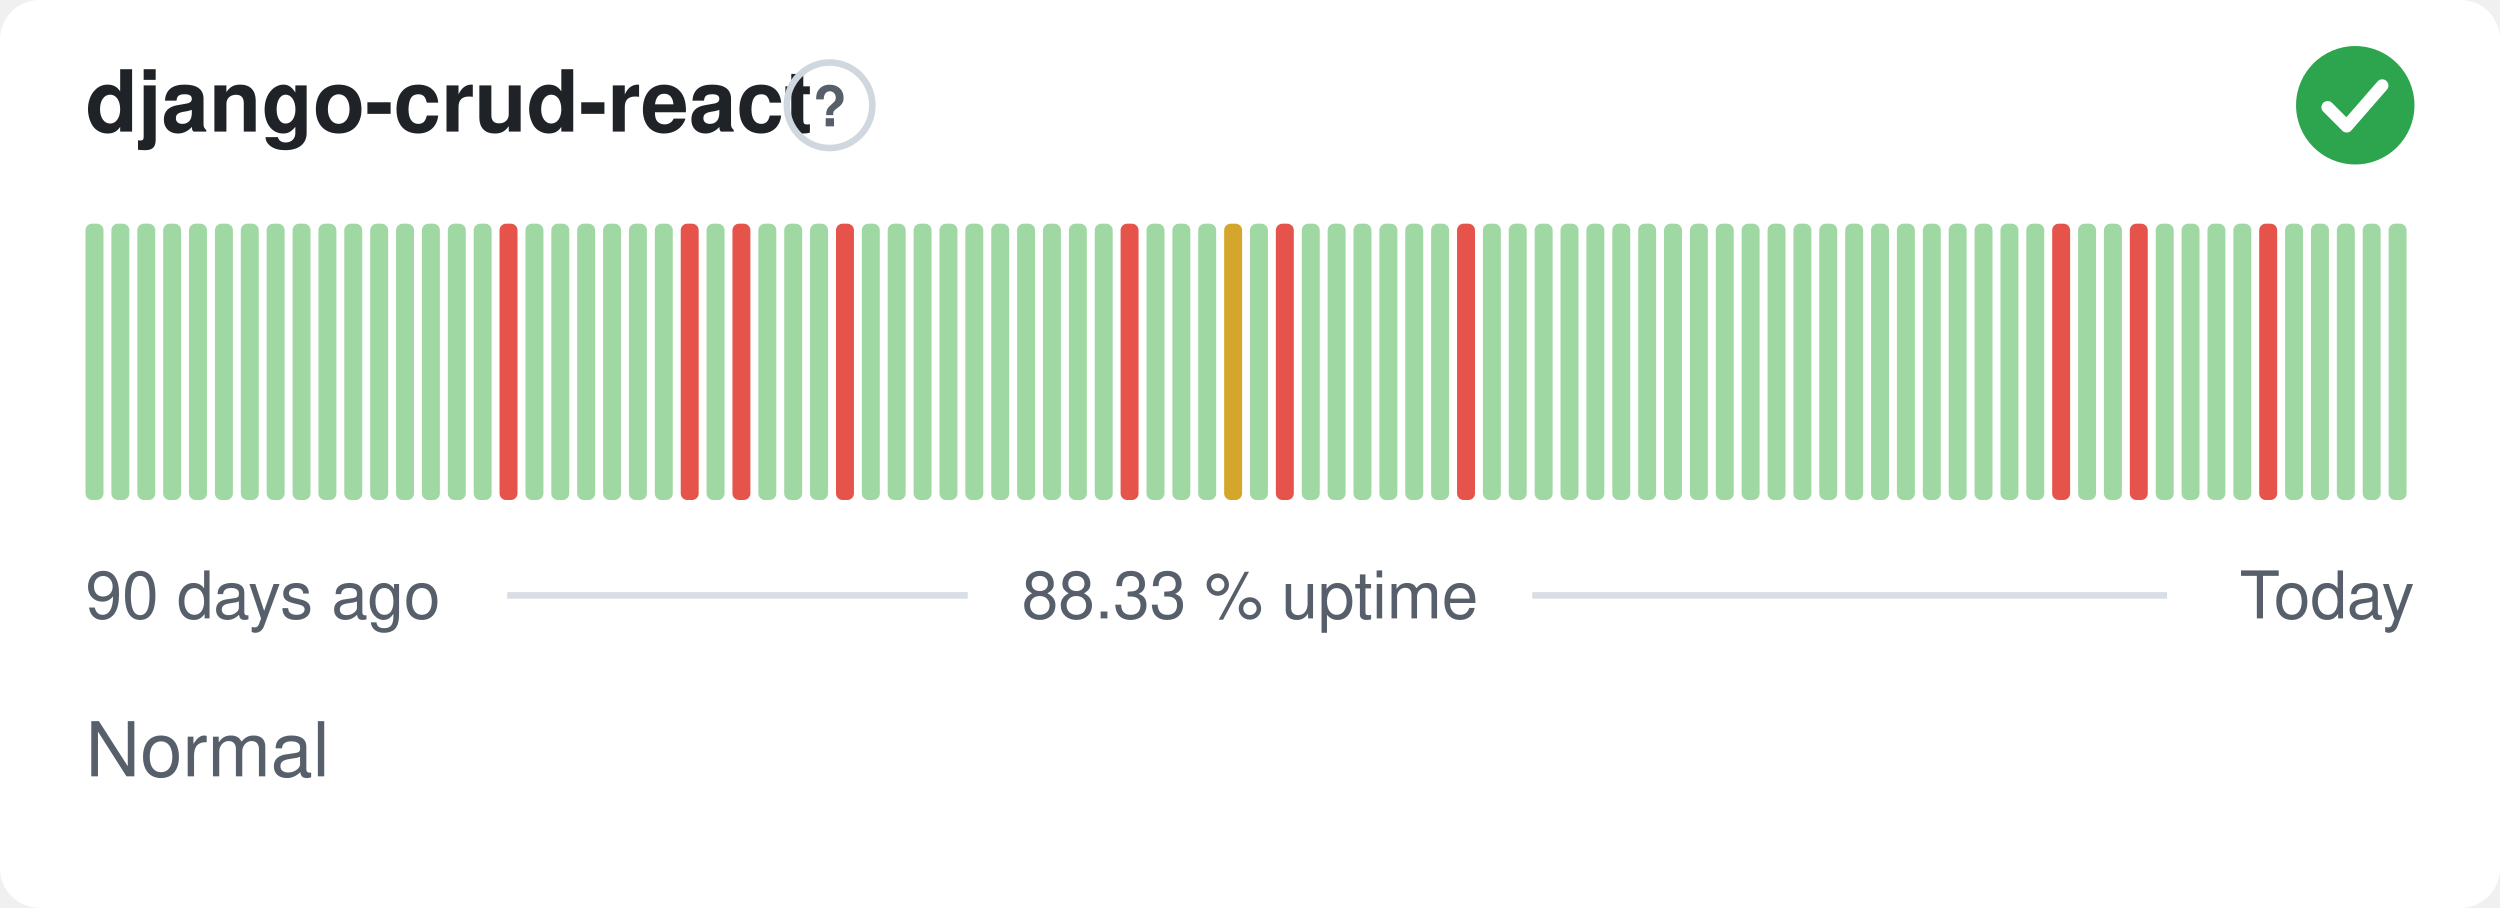
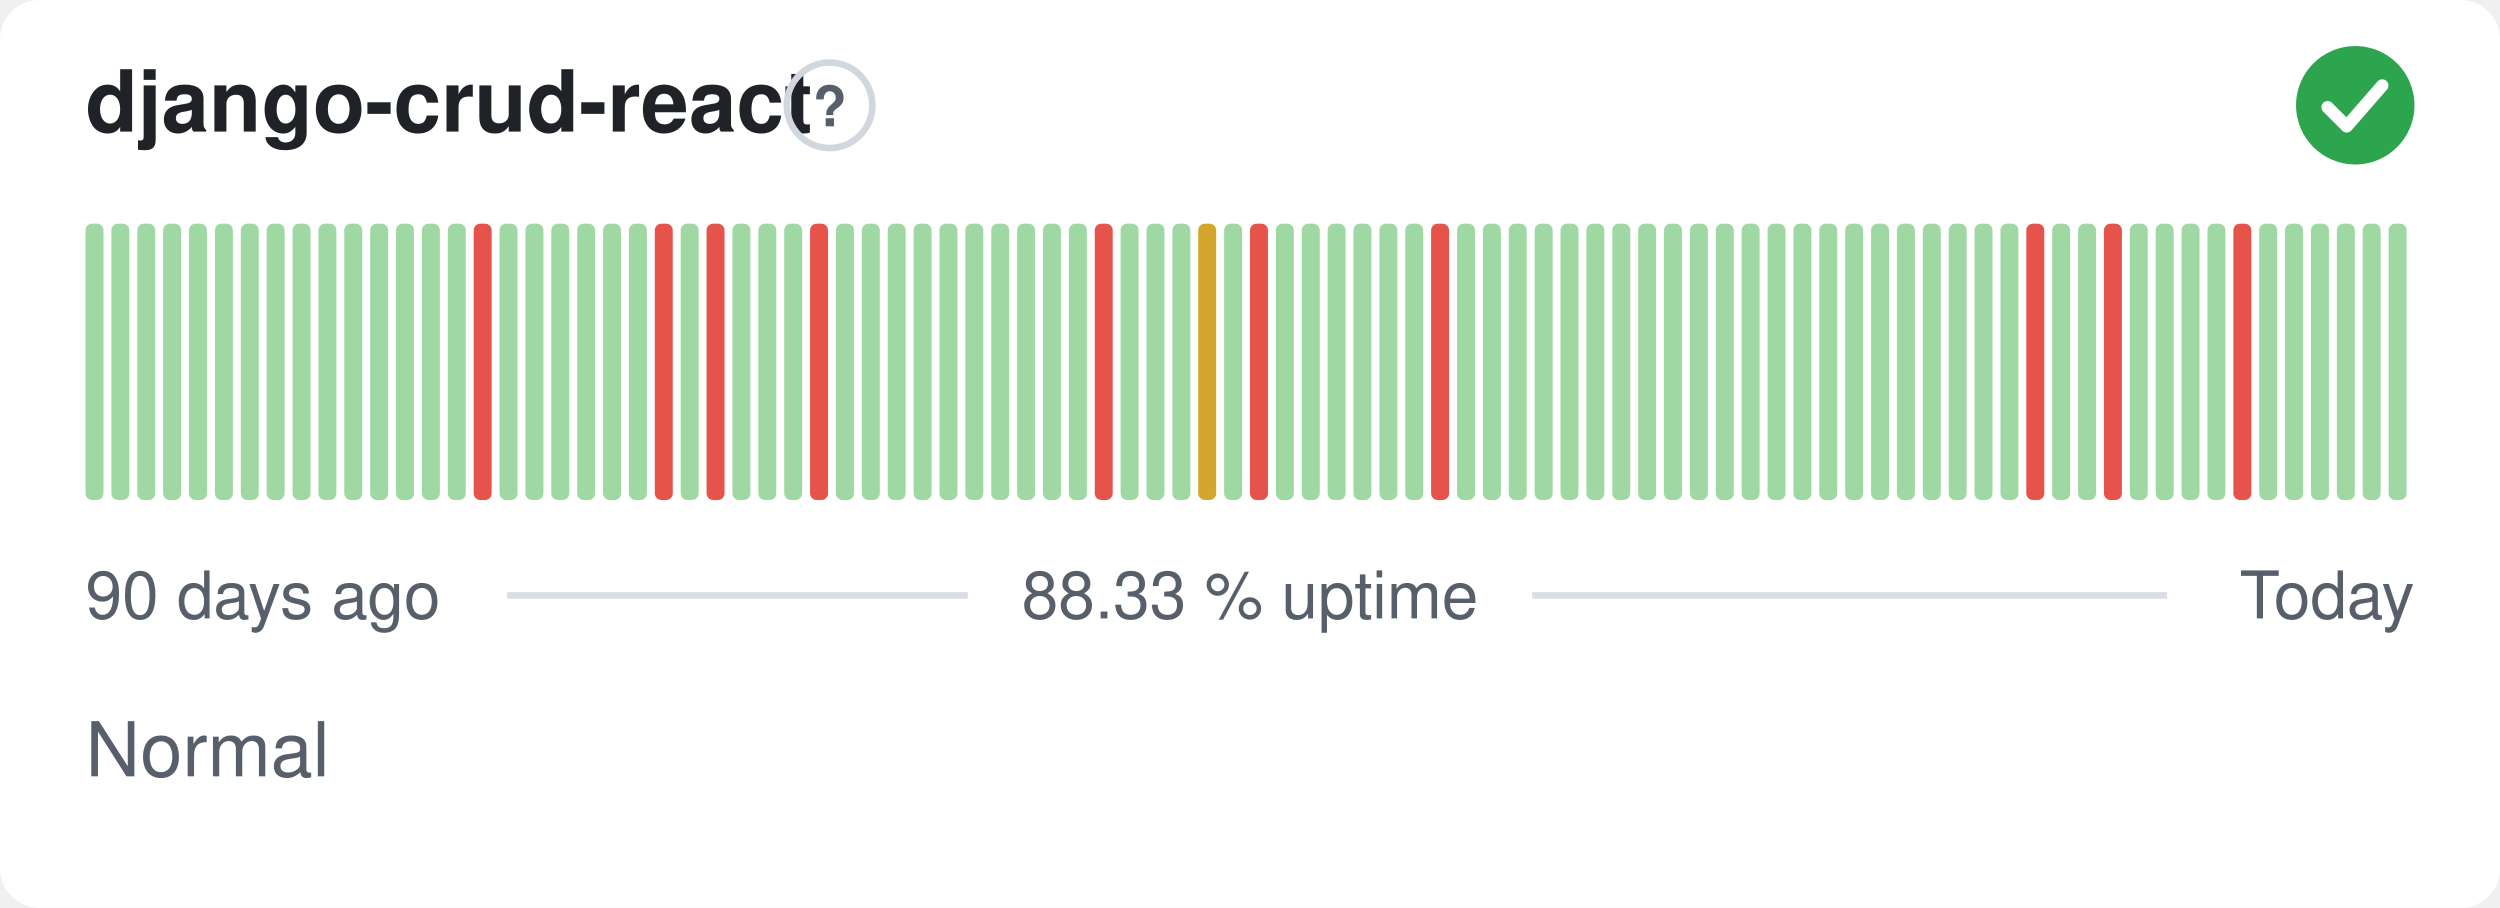
<svg xmlns="http://www.w3.org/2000/svg" width="380" height="138" viewBox="0 0 380 138" role="img" aria-label="django-crud-react: Normal, 88.33 % uptime over the last 90 days" font-family="-apple-system,BlinkMacSystemFont,'Segoe UI',Helvetica,Arial,sans-serif">
  <style>
    @media (prefers-color-scheme: dark) {
      .bg { fill: #0d1117 }
      .title { fill: #e6edf3 }
      .muted { fill: #8b949e }
      .hint { stroke: #30363d }
      .rule { stroke: #30363d }
      .nodata { fill: #21262d }
    }
  </style>
  <rect class="bg" width="380" height="138" rx="6" fill="#ffffff" />
  <text class="title" x="13" y="20" font-size="13" font-weight="600" fill="#1f2328">django-crud-react</text>
  <circle class="hint" cx="126.1" cy="16" r="6.5" fill="none" stroke="#d0d7de" stroke-width="1" />
  <text class="muted" x="126.1" y="19.2" text-anchor="middle" font-size="8.5" font-weight="700" fill="#57606a">?</text>
  <circle cx="358" cy="16" r="9" fill="#2da44e" />
  <path d="M353.80 16.30l2.90 2.90 5.40 -6.20" fill="none" stroke="#fff" stroke-width="1.89" stroke-linecap="round" stroke-linejoin="round" />
  <rect x="13.00" y="34.00" width="2.73" height="42.00" rx="1" fill="#9fd8a3" />
  <rect x="16.93" y="34.00" width="2.73" height="42.00" rx="1" fill="#9fd8a3" />
  <rect x="20.87" y="34.00" width="2.73" height="42.00" rx="1" fill="#9fd8a3" />
  <rect x="24.80" y="34.00" width="2.73" height="42.00" rx="1" fill="#9fd8a3" />
  <rect x="28.73" y="34.00" width="2.73" height="42.00" rx="1" fill="#9fd8a3" />
  <rect x="32.67" y="34.00" width="2.73" height="42.00" rx="1" fill="#9fd8a3" />
  <rect x="36.60" y="34.00" width="2.73" height="42.00" rx="1" fill="#9fd8a3" />
  <rect x="40.53" y="34.00" width="2.73" height="42.00" rx="1" fill="#9fd8a3" />
  <rect x="44.47" y="34.00" width="2.73" height="42.00" rx="1" fill="#9fd8a3" />
  <rect x="48.40" y="34.00" width="2.73" height="42.00" rx="1" fill="#9fd8a3" />
  <rect x="52.33" y="34.00" width="2.73" height="42.00" rx="1" fill="#9fd8a3" />
  <rect x="56.27" y="34.00" width="2.73" height="42.00" rx="1" fill="#9fd8a3" />
  <rect x="60.20" y="34.00" width="2.73" height="42.00" rx="1" fill="#9fd8a3" />
  <rect x="64.13" y="34.00" width="2.73" height="42.00" rx="1" fill="#9fd8a3" />
  <rect x="68.07" y="34.00" width="2.73" height="42.00" rx="1" fill="#9fd8a3" />
-   <rect x="72.00" y="34.00" width="2.73" height="42.00" rx="1" fill="#9fd8a3" />
-   <rect x="75.93" y="34.00" width="2.73" height="42.00" rx="1" fill="#e5534b" />
+   <rect x="72.00" y="34.00" width="2.73" height="42.00" rx="1" fill="#e5534b" />
+   <rect x="75.93" y="34.00" width="2.73" height="42.00" rx="1" fill="#9fd8a3" />
  <rect x="79.87" y="34.00" width="2.73" height="42.00" rx="1" fill="#9fd8a3" />
  <rect x="83.80" y="34.00" width="2.73" height="42.00" rx="1" fill="#9fd8a3" />
  <rect x="87.73" y="34.00" width="2.73" height="42.00" rx="1" fill="#9fd8a3" />
  <rect x="91.67" y="34.00" width="2.73" height="42.00" rx="1" fill="#9fd8a3" />
  <rect x="95.60" y="34.00" width="2.73" height="42.00" rx="1" fill="#9fd8a3" />
-   <rect x="99.53" y="34.00" width="2.73" height="42.00" rx="1" fill="#9fd8a3" />
-   <rect x="103.47" y="34.00" width="2.73" height="42.00" rx="1" fill="#e5534b" />
-   <rect x="107.40" y="34.00" width="2.73" height="42.00" rx="1" fill="#9fd8a3" />
-   <rect x="111.33" y="34.00" width="2.73" height="42.00" rx="1" fill="#e5534b" />
+   <rect x="99.53" y="34.00" width="2.73" height="42.00" rx="1" fill="#e5534b" />
+   <rect x="103.47" y="34.00" width="2.73" height="42.00" rx="1" fill="#9fd8a3" />
+   <rect x="107.40" y="34.00" width="2.73" height="42.00" rx="1" fill="#e5534b" />
+   <rect x="111.33" y="34.00" width="2.73" height="42.00" rx="1" fill="#9fd8a3" />
  <rect x="115.27" y="34.00" width="2.73" height="42.00" rx="1" fill="#9fd8a3" />
  <rect x="119.20" y="34.00" width="2.73" height="42.00" rx="1" fill="#9fd8a3" />
-   <rect x="123.13" y="34.00" width="2.73" height="42.00" rx="1" fill="#9fd8a3" />
-   <rect x="127.07" y="34.00" width="2.73" height="42.00" rx="1" fill="#e5534b" />
+   <rect x="123.13" y="34.00" width="2.73" height="42.00" rx="1" fill="#e5534b" />
+   <rect x="127.07" y="34.00" width="2.73" height="42.00" rx="1" fill="#9fd8a3" />
  <rect x="131.00" y="34.00" width="2.73" height="42.00" rx="1" fill="#9fd8a3" />
  <rect x="134.93" y="34.00" width="2.73" height="42.00" rx="1" fill="#9fd8a3" />
  <rect x="138.87" y="34.00" width="2.73" height="42.00" rx="1" fill="#9fd8a3" />
  <rect x="142.80" y="34.00" width="2.73" height="42.00" rx="1" fill="#9fd8a3" />
  <rect x="146.73" y="34.00" width="2.73" height="42.00" rx="1" fill="#9fd8a3" />
  <rect x="150.67" y="34.00" width="2.73" height="42.00" rx="1" fill="#9fd8a3" />
  <rect x="154.60" y="34.00" width="2.73" height="42.00" rx="1" fill="#9fd8a3" />
  <rect x="158.53" y="34.00" width="2.73" height="42.00" rx="1" fill="#9fd8a3" />
  <rect x="162.47" y="34.00" width="2.73" height="42.00" rx="1" fill="#9fd8a3" />
-   <rect x="166.40" y="34.00" width="2.73" height="42.00" rx="1" fill="#9fd8a3" />
-   <rect x="170.33" y="34.00" width="2.73" height="42.00" rx="1" fill="#e5534b" />
+   <rect x="166.40" y="34.00" width="2.73" height="42.00" rx="1" fill="#e5534b" />
+   <rect x="170.33" y="34.00" width="2.73" height="42.00" rx="1" fill="#9fd8a3" />
  <rect x="174.27" y="34.00" width="2.73" height="42.00" rx="1" fill="#9fd8a3" />
  <rect x="178.20" y="34.00" width="2.73" height="42.00" rx="1" fill="#9fd8a3" />
-   <rect x="182.13" y="34.00" width="2.73" height="42.00" rx="1" fill="#9fd8a3" />
-   <rect x="186.07" y="34.00" width="2.73" height="42.00" rx="1" fill="#d4a72c" />
-   <rect x="190.00" y="34.00" width="2.73" height="42.00" rx="1" fill="#9fd8a3" />
-   <rect x="193.93" y="34.00" width="2.73" height="42.00" rx="1" fill="#e5534b" />
+   <rect x="182.13" y="34.00" width="2.73" height="42.00" rx="1" fill="#d4a72c" />
+   <rect x="186.07" y="34.00" width="2.73" height="42.00" rx="1" fill="#9fd8a3" />
+   <rect x="190.00" y="34.00" width="2.73" height="42.00" rx="1" fill="#e5534b" />
+   <rect x="193.93" y="34.00" width="2.73" height="42.00" rx="1" fill="#9fd8a3" />
  <rect x="197.87" y="34.00" width="2.73" height="42.00" rx="1" fill="#9fd8a3" />
  <rect x="201.80" y="34.00" width="2.73" height="42.00" rx="1" fill="#9fd8a3" />
  <rect x="205.73" y="34.00" width="2.73" height="42.00" rx="1" fill="#9fd8a3" />
  <rect x="209.67" y="34.00" width="2.73" height="42.00" rx="1" fill="#9fd8a3" />
  <rect x="213.60" y="34.00" width="2.73" height="42.00" rx="1" fill="#9fd8a3" />
-   <rect x="217.53" y="34.00" width="2.73" height="42.00" rx="1" fill="#9fd8a3" />
-   <rect x="221.47" y="34.00" width="2.73" height="42.00" rx="1" fill="#e5534b" />
+   <rect x="217.53" y="34.00" width="2.73" height="42.00" rx="1" fill="#e5534b" />
+   <rect x="221.47" y="34.00" width="2.73" height="42.00" rx="1" fill="#9fd8a3" />
  <rect x="225.40" y="34.00" width="2.73" height="42.00" rx="1" fill="#9fd8a3" />
  <rect x="229.33" y="34.00" width="2.73" height="42.00" rx="1" fill="#9fd8a3" />
  <rect x="233.27" y="34.00" width="2.73" height="42.00" rx="1" fill="#9fd8a3" />
  <rect x="237.20" y="34.00" width="2.73" height="42.00" rx="1" fill="#9fd8a3" />
  <rect x="241.13" y="34.00" width="2.73" height="42.00" rx="1" fill="#9fd8a3" />
  <rect x="245.07" y="34.00" width="2.73" height="42.00" rx="1" fill="#9fd8a3" />
  <rect x="249.00" y="34.00" width="2.73" height="42.00" rx="1" fill="#9fd8a3" />
  <rect x="252.93" y="34.00" width="2.73" height="42.00" rx="1" fill="#9fd8a3" />
  <rect x="256.87" y="34.00" width="2.73" height="42.00" rx="1" fill="#9fd8a3" />
  <rect x="260.80" y="34.00" width="2.73" height="42.00" rx="1" fill="#9fd8a3" />
  <rect x="264.73" y="34.00" width="2.73" height="42.00" rx="1" fill="#9fd8a3" />
  <rect x="268.67" y="34.00" width="2.73" height="42.00" rx="1" fill="#9fd8a3" />
  <rect x="272.60" y="34.00" width="2.73" height="42.00" rx="1" fill="#9fd8a3" />
  <rect x="276.53" y="34.00" width="2.73" height="42.00" rx="1" fill="#9fd8a3" />
  <rect x="280.47" y="34.00" width="2.73" height="42.00" rx="1" fill="#9fd8a3" />
  <rect x="284.40" y="34.00" width="2.73" height="42.00" rx="1" fill="#9fd8a3" />
  <rect x="288.33" y="34.00" width="2.73" height="42.00" rx="1" fill="#9fd8a3" />
  <rect x="292.27" y="34.00" width="2.73" height="42.00" rx="1" fill="#9fd8a3" />
  <rect x="296.20" y="34.00" width="2.73" height="42.00" rx="1" fill="#9fd8a3" />
  <rect x="300.13" y="34.00" width="2.73" height="42.00" rx="1" fill="#9fd8a3" />
  <rect x="304.07" y="34.00" width="2.73" height="42.00" rx="1" fill="#9fd8a3" />
-   <rect x="308.00" y="34.00" width="2.73" height="42.00" rx="1" fill="#9fd8a3" />
-   <rect x="311.93" y="34.00" width="2.73" height="42.00" rx="1" fill="#e5534b" />
+   <rect x="308.00" y="34.00" width="2.73" height="42.00" rx="1" fill="#e5534b" />
+   <rect x="311.93" y="34.00" width="2.73" height="42.00" rx="1" fill="#9fd8a3" />
  <rect x="315.87" y="34.00" width="2.73" height="42.00" rx="1" fill="#9fd8a3" />
-   <rect x="319.80" y="34.00" width="2.73" height="42.00" rx="1" fill="#9fd8a3" />
-   <rect x="323.73" y="34.00" width="2.73" height="42.00" rx="1" fill="#e5534b" />
+   <rect x="319.80" y="34.00" width="2.73" height="42.00" rx="1" fill="#e5534b" />
+   <rect x="323.73" y="34.00" width="2.73" height="42.00" rx="1" fill="#9fd8a3" />
  <rect x="327.67" y="34.00" width="2.73" height="42.00" rx="1" fill="#9fd8a3" />
  <rect x="331.60" y="34.00" width="2.73" height="42.00" rx="1" fill="#9fd8a3" />
  <rect x="335.53" y="34.00" width="2.73" height="42.00" rx="1" fill="#9fd8a3" />
-   <rect x="339.47" y="34.00" width="2.73" height="42.00" rx="1" fill="#9fd8a3" />
-   <rect x="343.40" y="34.00" width="2.73" height="42.00" rx="1" fill="#e5534b" />
+   <rect x="339.47" y="34.00" width="2.73" height="42.00" rx="1" fill="#e5534b" />
+   <rect x="343.40" y="34.00" width="2.73" height="42.00" rx="1" fill="#9fd8a3" />
  <rect x="347.33" y="34.00" width="2.73" height="42.00" rx="1" fill="#9fd8a3" />
  <rect x="351.27" y="34.00" width="2.73" height="42.00" rx="1" fill="#9fd8a3" />
  <rect x="355.20" y="34.00" width="2.73" height="42.00" rx="1" fill="#9fd8a3" />
  <rect x="359.13" y="34.00" width="2.73" height="42.00" rx="1" fill="#9fd8a3" />
  <rect x="363.07" y="34.00" width="2.73" height="42.00" rx="1" fill="#9fd8a3" />
  <text class="muted" x="13" y="94" font-size="10" fill="#57606a">90 days ago</text>
  <text class="muted" x="190" y="94" text-anchor="middle" font-size="10" fill="#57606a">88.33 % uptime</text>
  <text class="muted" x="367" y="94" text-anchor="end" font-size="10" fill="#57606a">Today</text>
  <line class="rule" x1="77.1" y1="90.5" x2="147.1" y2="90.5" stroke="#d8dee4" stroke-width="1" />
  <line class="rule" x1="232.9" y1="90.5" x2="329.4" y2="90.5" stroke="#d8dee4" stroke-width="1" />
  <text class="muted" x="13" y="118" font-size="11.5" fill="#57606a">Normal</text>
</svg>
